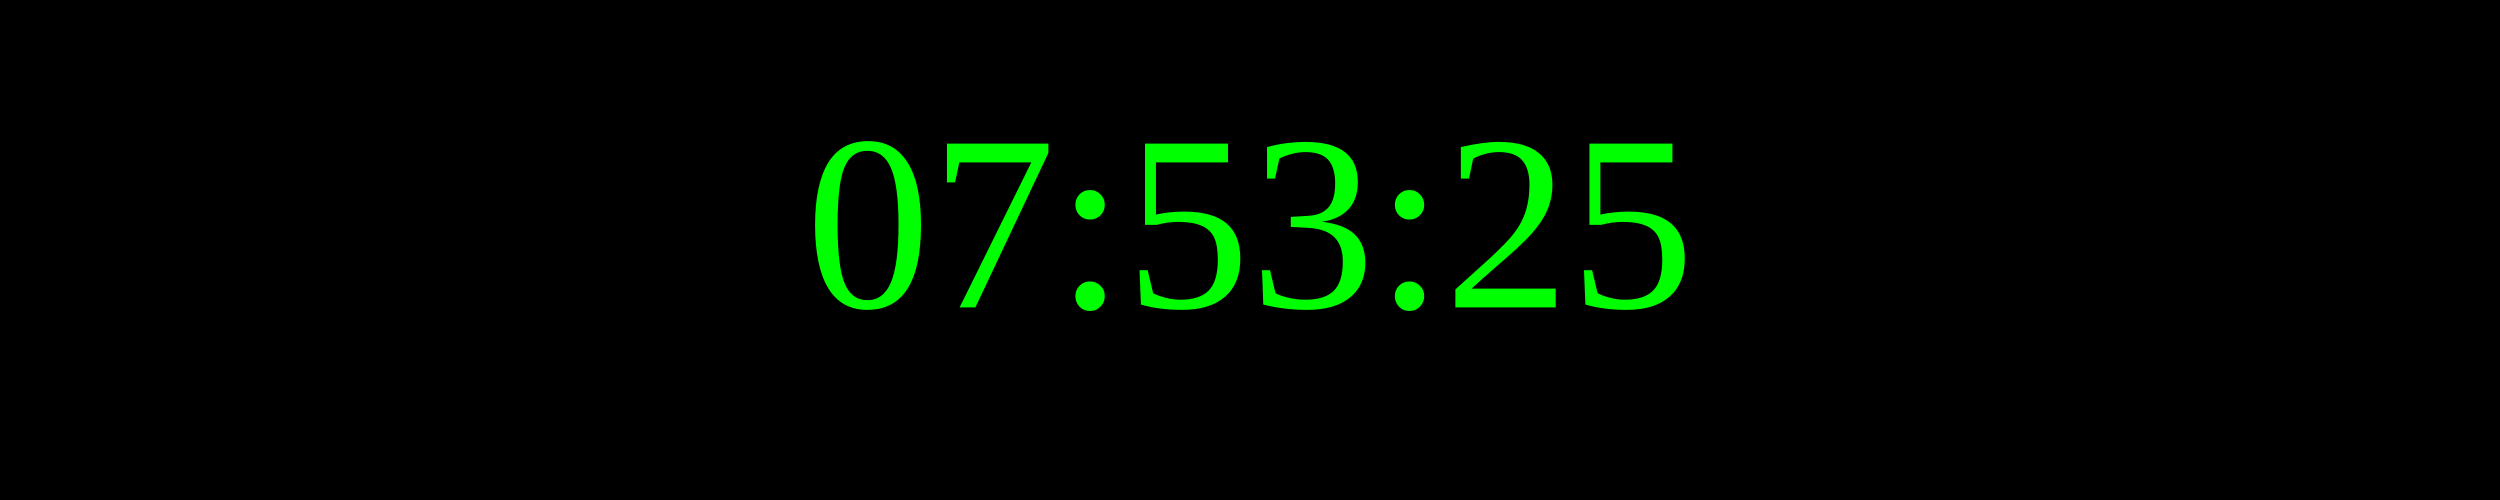
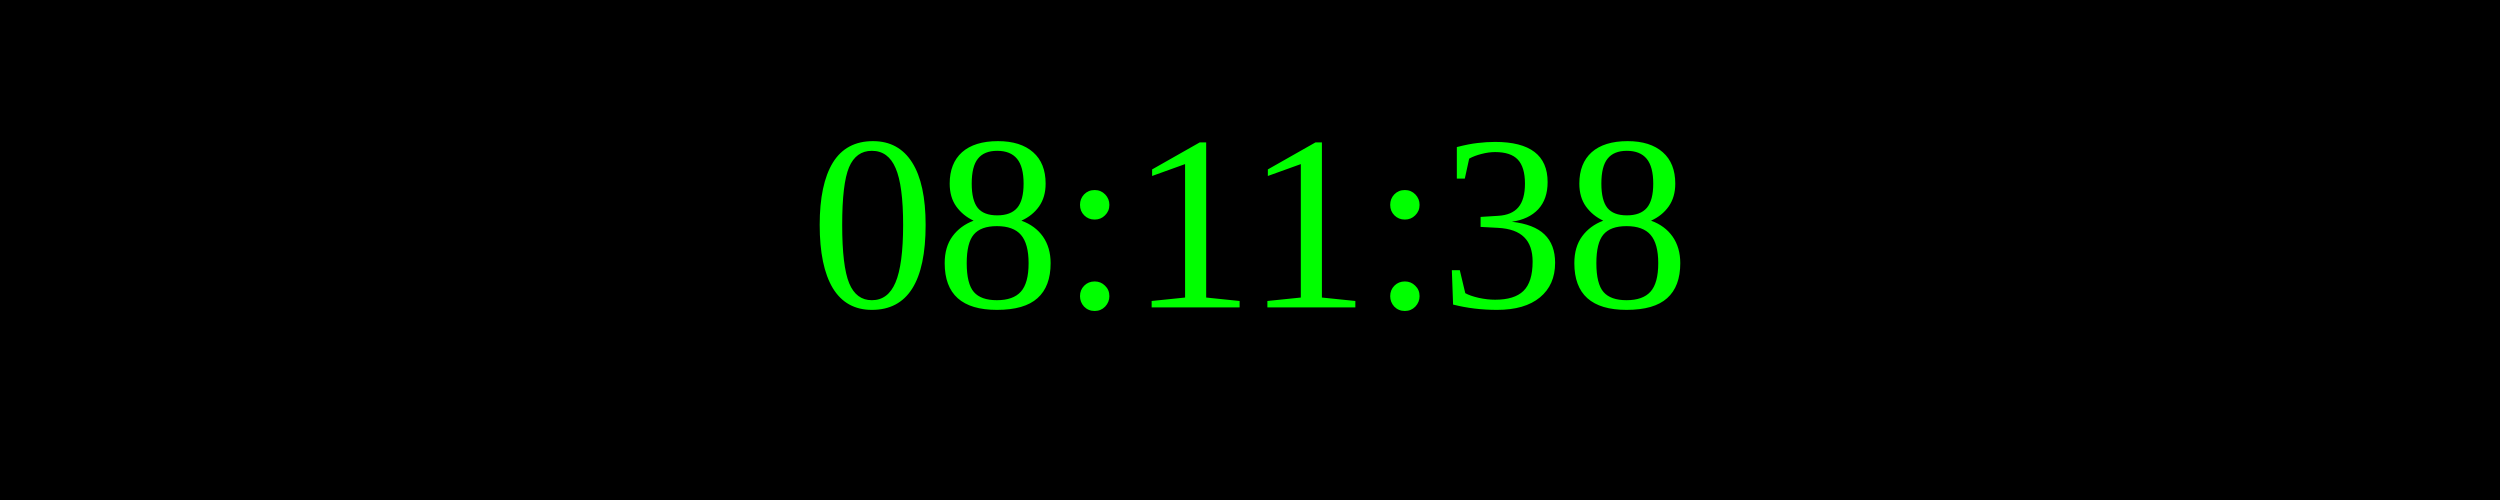
<svg xmlns="http://www.w3.org/2000/svg" width="250" height="50">
  <rect width="100%" height="100%" fill="black" />
  <text x="50%" y="50%" font-size="25" fill="lime" text-anchor="middle" dominant-baseline="middle">
- 07:53:25
+ 08:11:38
</text>
</svg>
